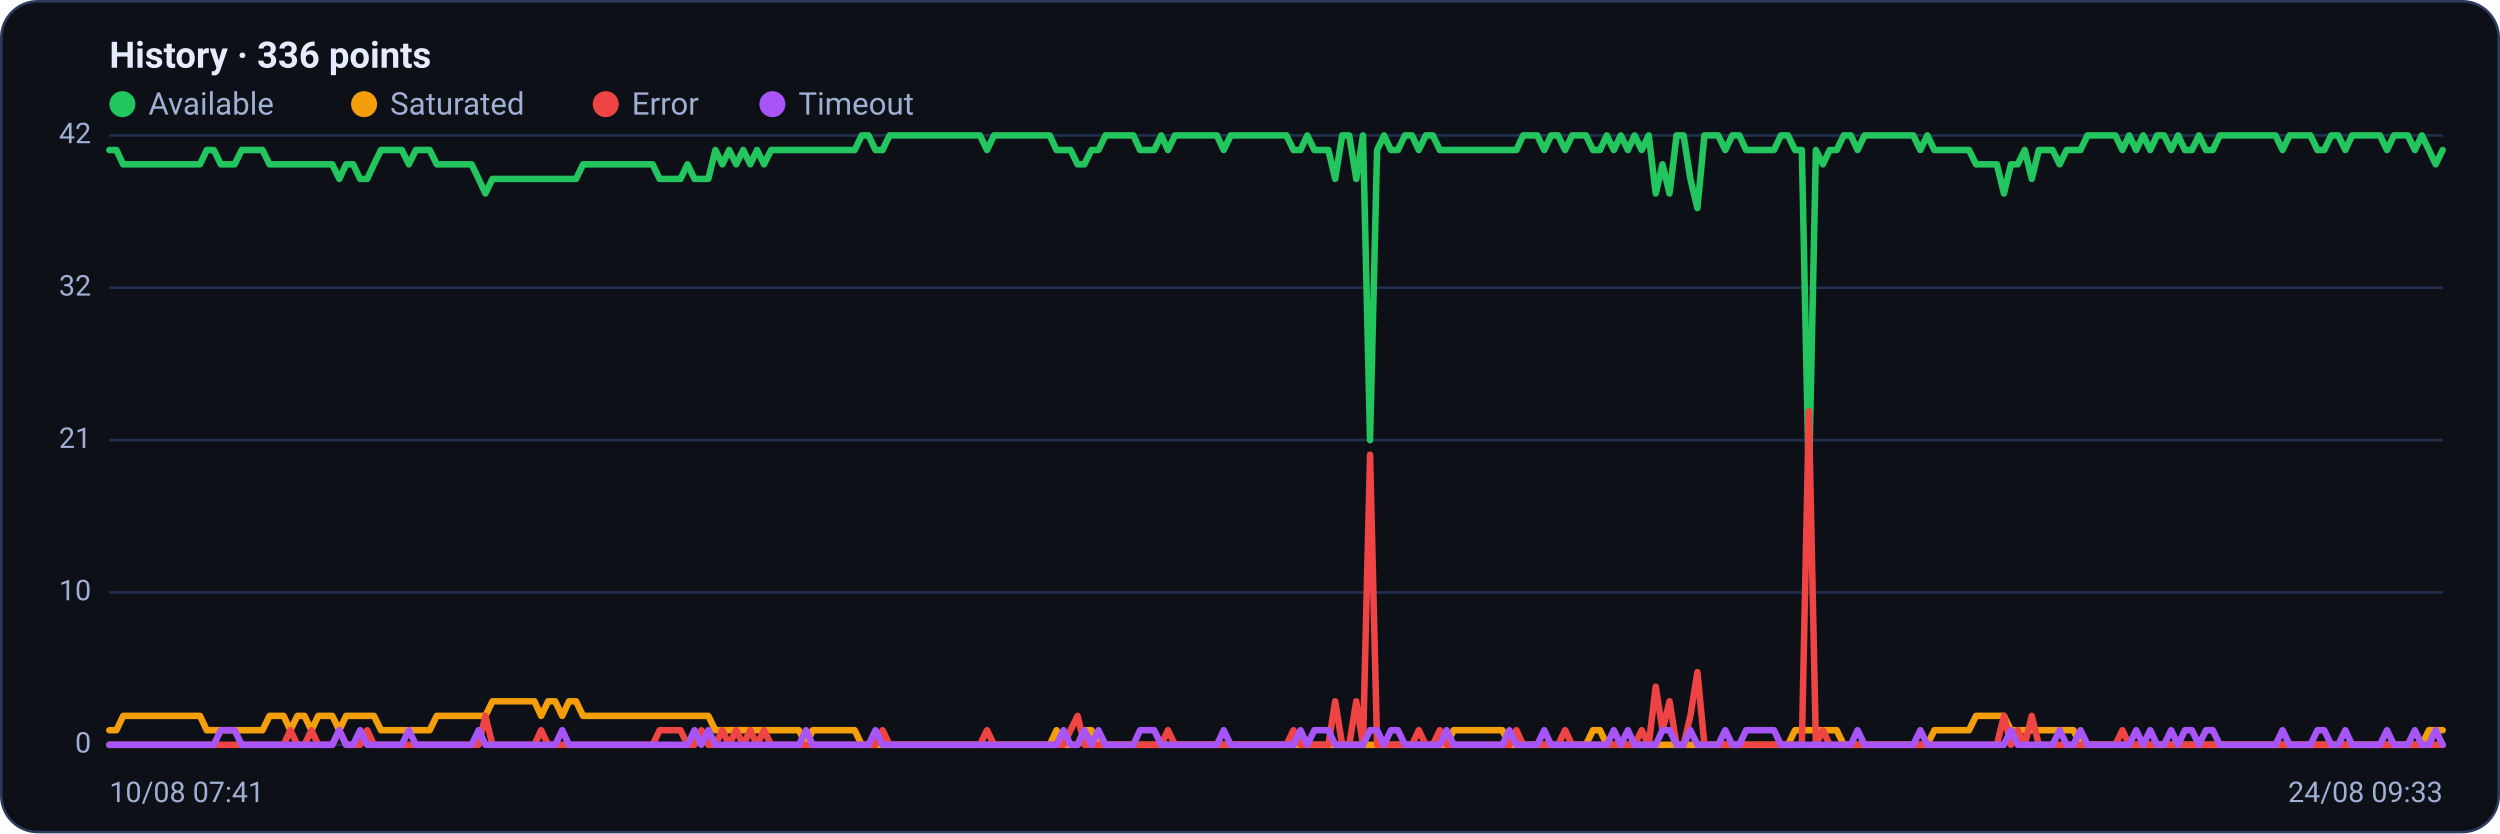
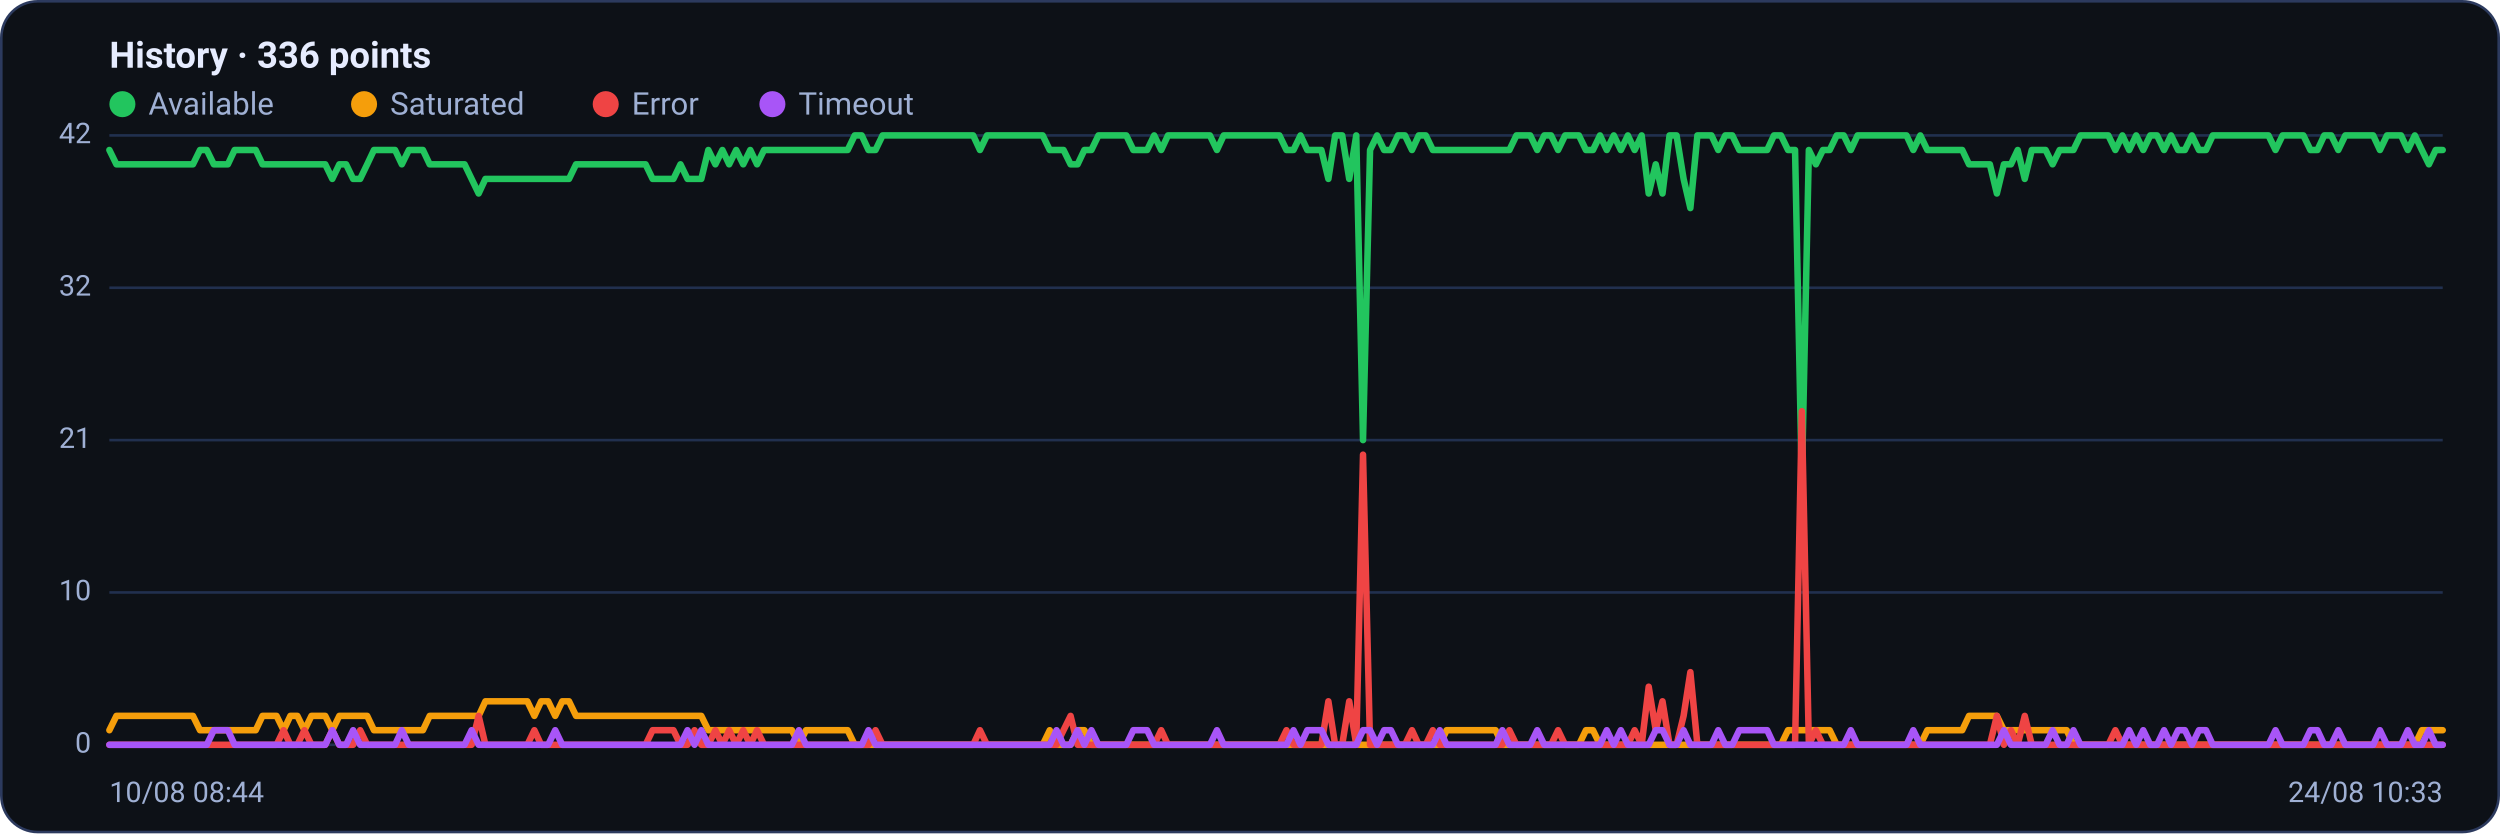
<svg xmlns="http://www.w3.org/2000/svg" viewBox="0 0 960 320" width="960" height="320" font-family="Segoe UI, system-ui, -apple-system, Roboto, Helvetica, Arial, sans-serif" role="img" aria-label="Availability history per region">
  <rect x="0.5" y="0.5" width="959" height="319" rx="14" fill="#0d1117" stroke="#2c3a5e" />
  <text x="42" y="26" font-size="14" font-weight="600" fill="#e6ecff">History · 336 points</text>
  <circle cx="47" cy="40" r="5" fill="#22c55e" />
  <text x="57" y="44" font-size="12" fill="#9fb0d4">Available</text>
  <circle cx="139.8" cy="40" r="5" fill="#f59e0b" />
  <text x="149.8" y="44" font-size="12" fill="#9fb0d4">Saturated</text>
  <circle cx="232.6" cy="40" r="5" fill="#ef4444" />
  <text x="242.6" y="44" font-size="12" fill="#9fb0d4">Error</text>
  <circle cx="296.6" cy="40" r="5" fill="#a855f7" />
  <text x="306.6" y="44" font-size="12" fill="#9fb0d4">Timeout</text>
  <line x1="42" y1="286.0" x2="938" y2="286.0" stroke="#21304f" stroke-width="1" />
  <text x="35" y="289.0" text-anchor="end" font-size="11" fill="#9fb0d4">0</text>
  <line x1="42" y1="227.5" x2="938" y2="227.5" stroke="#21304f" stroke-width="1" />
  <text x="35" y="230.5" text-anchor="end" font-size="11" fill="#9fb0d4">10</text>
  <line x1="42" y1="169.0" x2="938" y2="169.0" stroke="#21304f" stroke-width="1" />
  <text x="35" y="172.0" text-anchor="end" font-size="11" fill="#9fb0d4">21</text>
  <line x1="42" y1="110.5" x2="938" y2="110.5" stroke="#21304f" stroke-width="1" />
  <text x="35" y="113.5" text-anchor="end" font-size="11" fill="#9fb0d4">32</text>
  <line x1="42" y1="52.0" x2="938" y2="52.0" stroke="#21304f" stroke-width="1" />
  <text x="35" y="55.0" text-anchor="end" font-size="11" fill="#9fb0d4">42</text>
-   <polyline fill="none" stroke="#22c55e" stroke-width="2.5" stroke-linejoin="round" stroke-linecap="round" points="42.0,57.6 44.7,57.6 47.3,63.1 50.0,63.1 52.7,63.1 55.4,63.1 58.0,63.1 60.7,63.1 63.4,63.1 66.1,63.1 68.7,63.1 71.4,63.1 74.1,63.1 76.8,63.1 79.4,57.6 82.1,57.6 84.8,63.1 87.5,63.1 90.1,63.1 92.8,57.6 95.5,57.6 98.2,57.6 100.8,57.6 103.5,63.1 106.2,63.1 108.9,63.1 111.5,63.1 114.2,63.1 116.9,63.1 119.6,63.1 122.2,63.1 124.9,63.1 127.6,63.1 130.3,68.7 132.9,63.1 135.6,63.1 138.3,68.7 141.0,68.7 143.6,63.1 146.3,57.6 149.0,57.6 151.7,57.6 154.3,57.6 157.0,63.1 159.7,57.6 162.4,57.6 165.0,57.6 167.7,63.1 170.4,63.1 173.1,63.1 175.7,63.1 178.4,63.1 181.1,63.1 183.8,68.7 186.4,74.3 189.1,68.7 191.8,68.7 194.5,68.7 197.1,68.7 199.8,68.7 202.5,68.7 205.2,68.7 207.8,68.7 210.5,68.7 213.2,68.7 215.9,68.7 218.5,68.7 221.2,68.7 223.9,63.1 226.5,63.1 229.2,63.1 231.9,63.1 234.6,63.1 237.2,63.1 239.9,63.1 242.6,63.1 245.3,63.1 247.9,63.1 250.6,63.1 253.3,68.7 256.0,68.7 258.6,68.7 261.3,68.7 264.0,63.1 266.7,68.7 269.3,68.7 272.0,68.7 274.7,57.6 277.4,63.1 280.0,57.6 282.7,63.1 285.4,57.6 288.1,63.1 290.7,57.6 293.4,63.1 296.1,57.6 298.8,57.6 301.4,57.6 304.1,57.6 306.8,57.6 309.5,57.6 312.1,57.6 314.8,57.6 317.5,57.6 320.2,57.6 322.8,57.6 325.5,57.6 328.2,57.6 330.9,52.0 333.5,52.0 336.2,57.6 338.9,57.6 341.6,52.0 344.2,52.0 346.9,52.0 349.6,52.0 352.3,52.0 354.9,52.0 357.6,52.0 360.3,52.0 363.0,52.0 365.6,52.0 368.3,52.0 371.0,52.0 373.7,52.0 376.3,52.0 379.0,57.6 381.7,52.0 384.4,52.0 387.0,52.0 389.7,52.0 392.4,52.0 395.1,52.0 397.7,52.0 400.4,52.0 403.1,52.0 405.7,57.6 408.4,57.6 411.1,57.6 413.8,63.1 416.4,63.1 419.1,57.6 421.8,57.6 424.5,52.0 427.1,52.0 429.8,52.0 432.5,52.0 435.2,52.0 437.8,57.6 440.5,57.6 443.2,57.6 445.9,52.0 448.5,57.6 451.2,52.0 453.9,52.0 456.6,52.0 459.2,52.0 461.9,52.0 464.6,52.0 467.3,52.0 469.9,57.6 472.6,52.0 475.3,52.0 478.0,52.0 480.6,52.0 483.3,52.0 486.0,52.0 488.7,52.0 491.3,52.0 494.0,52.0 496.7,57.6 499.4,57.6 502.0,52.0 504.7,57.6 507.4,57.6 510.1,57.6 512.7,68.7 515.4,52.0 518.1,52.0 520.8,68.7 523.4,52.0 526.1,169.0 528.8,57.6 531.5,52.0 534.1,57.6 536.8,57.6 539.5,52.0 542.2,52.0 544.8,57.6 547.5,52.0 550.2,52.0 552.9,57.6 555.5,57.6 558.2,57.6 560.9,57.6 563.6,57.6 566.2,57.6 568.9,57.6 571.6,57.6 574.3,57.6 576.9,57.6 579.6,57.6 582.3,57.6 584.9,52.0 587.6,52.0 590.3,52.0 593.0,57.6 595.6,52.0 598.3,52.0 601.0,57.6 603.7,52.0 606.3,52.0 609.0,52.0 611.7,57.6 614.4,57.6 617.0,52.0 619.7,57.6 622.4,52.0 625.1,57.6 627.7,52.0 630.4,57.6 633.1,52.0 635.8,74.3 638.4,63.1 641.1,74.3 643.8,52.0 646.5,52.0 649.1,68.7 651.8,79.9 654.5,52.0 657.2,52.0 659.8,52.0 662.5,57.6 665.2,52.0 667.9,52.0 670.5,57.6 673.2,57.6 675.9,57.6 678.6,57.6 681.2,57.6 683.9,52.0 686.6,52.0 689.3,57.6 691.9,57.6 694.6,185.7 697.3,57.6 700.0,63.1 702.6,57.6 705.3,57.6 708.0,52.0 710.7,52.0 713.3,57.6 716.0,52.0 718.7,52.0 721.4,52.0 724.0,52.0 726.7,52.0 729.4,52.0 732.1,52.0 734.7,52.0 737.4,57.6 740.1,52.0 742.8,57.6 745.4,57.6 748.1,57.6 750.8,57.6 753.5,57.6 756.1,57.6 758.8,63.1 761.5,63.1 764.1,63.1 766.8,63.1 769.5,74.3 772.2,63.1 774.8,63.1 777.5,57.6 780.2,68.7 782.9,57.6 785.5,57.6 788.2,57.6 790.9,63.1 793.6,57.6 796.2,57.6 798.9,57.6 801.6,52.0 804.3,52.0 806.9,52.0 809.6,52.0 812.3,52.0 815.0,57.6 817.6,52.0 820.3,57.6 823.0,52.0 825.7,57.6 828.3,52.0 831.0,52.0 833.7,57.6 836.4,52.0 839.0,57.6 841.7,57.6 844.4,52.0 847.1,57.6 849.7,57.6 852.4,52.0 855.1,52.0 857.8,52.0 860.4,52.0 863.1,52.0 865.8,52.0 868.5,52.0 871.1,52.0 873.8,52.0 876.5,57.6 879.2,52.0 881.8,52.0 884.5,52.0 887.2,52.0 889.9,57.6 892.5,57.6 895.2,52.0 897.9,52.0 900.6,57.6 903.2,52.0 905.9,52.0 908.6,52.0 911.3,52.0 913.9,52.0 916.6,57.6 919.3,52.0 922.0,52.0 924.6,52.0 927.3,57.6 930.0,52.0 932.7,57.6 935.3,63.1 938.0,57.6" />
-   <polyline fill="none" stroke="#f59e0b" stroke-width="2.5" stroke-linejoin="round" stroke-linecap="round" points="42.0,280.4 44.7,280.4 47.3,274.9 50.0,274.9 52.7,274.9 55.4,274.9 58.0,274.9 60.7,274.9 63.4,274.9 66.1,274.9 68.7,274.9 71.4,274.9 74.1,274.9 76.8,274.9 79.4,280.4 82.1,280.4 84.8,280.4 87.5,280.4 90.1,280.4 92.8,280.4 95.5,280.4 98.2,280.4 100.8,280.4 103.5,274.9 106.2,274.9 108.9,274.9 111.5,280.4 114.2,274.9 116.9,274.9 119.6,280.4 122.2,274.9 124.9,274.9 127.6,274.9 130.3,280.4 132.9,274.9 135.6,274.9 138.3,274.9 141.0,274.9 143.6,274.9 146.3,280.4 149.0,280.4 151.7,280.4 154.3,280.4 157.0,280.4 159.7,280.4 162.4,280.4 165.0,280.4 167.7,274.9 170.4,274.9 173.1,274.9 175.7,274.9 178.4,274.9 181.1,274.9 183.8,274.9 186.4,274.9 189.1,269.3 191.8,269.3 194.5,269.3 197.1,269.3 199.8,269.3 202.5,269.3 205.2,269.3 207.8,274.9 210.5,269.3 213.2,269.3 215.9,274.9 218.5,269.3 221.2,269.3 223.9,274.9 226.5,274.9 229.2,274.9 231.9,274.9 234.6,274.9 237.2,274.9 239.9,274.9 242.6,274.9 245.3,274.9 247.9,274.9 250.6,274.9 253.3,274.9 256.0,274.9 258.6,274.9 261.3,274.9 264.0,274.9 266.7,274.9 269.3,274.9 272.0,274.9 274.7,280.4 277.4,280.4 280.0,280.4 282.7,280.4 285.4,280.4 288.1,280.4 290.7,280.4 293.4,280.4 296.1,280.4 298.8,280.4 301.4,280.4 304.1,280.4 306.8,280.4 309.5,286.0 312.1,280.4 314.8,280.4 317.5,280.4 320.2,280.4 322.8,280.4 325.5,280.4 328.2,280.4 330.9,286.0 333.5,286.0 336.2,286.0 338.9,286.0 341.6,286.0 344.2,286.0 346.9,286.0 349.6,286.0 352.3,286.0 354.9,286.0 357.6,286.0 360.3,286.0 363.0,286.0 365.6,286.0 368.3,286.0 371.0,286.0 373.7,286.0 376.3,286.0 379.0,286.0 381.7,286.0 384.4,286.0 387.0,286.0 389.7,286.0 392.4,286.0 395.1,286.0 397.7,286.0 400.4,286.0 403.1,286.0 405.7,280.4 408.4,286.0 411.1,286.0 413.8,286.0 416.4,280.4 419.1,280.4 421.8,286.0 424.5,286.0 427.1,286.0 429.8,286.0 432.5,286.0 435.2,286.0 437.8,286.0 440.5,286.0 443.2,286.0 445.9,286.0 448.5,286.0 451.2,286.0 453.9,286.0 456.6,286.0 459.2,286.0 461.9,286.0 464.6,286.0 467.3,286.0 469.9,286.0 472.6,286.0 475.3,286.0 478.0,286.0 480.6,286.0 483.3,286.0 486.0,286.0 488.7,286.0 491.3,286.0 494.0,286.0 496.7,286.0 499.4,286.0 502.0,286.0 504.7,286.0 507.4,286.0 510.1,286.0 512.7,286.0 515.4,286.0 518.1,286.0 520.8,286.0 523.4,286.0 526.1,286.0 528.8,286.0 531.5,286.0 534.1,286.0 536.8,286.0 539.5,286.0 542.2,286.0 544.8,286.0 547.5,286.0 550.2,286.0 552.9,286.0 555.5,286.0 558.2,280.4 560.9,280.4 563.6,280.4 566.2,280.4 568.9,280.4 571.6,280.4 574.3,280.4 576.9,280.4 579.6,286.0 582.3,286.0 584.9,286.0 587.6,286.0 590.3,286.0 593.0,286.0 595.6,286.0 598.3,286.0 601.0,286.0 603.7,286.0 606.3,286.0 609.0,286.0 611.7,280.4 614.4,280.4 617.0,286.0 619.7,286.0 622.4,286.0 625.1,286.0 627.7,286.0 630.4,286.0 633.1,286.0 635.8,286.0 638.4,286.0 641.1,286.0 643.8,286.0 646.5,286.0 649.1,286.0 651.8,286.0 654.5,286.0 657.2,286.0 659.8,286.0 662.5,286.0 665.2,286.0 667.9,286.0 670.5,286.0 673.2,286.0 675.9,286.0 678.6,286.0 681.2,286.0 683.9,286.0 686.6,286.0 689.3,280.4 691.9,280.4 694.6,280.4 697.3,280.4 700.0,280.4 702.6,280.4 705.3,280.4 708.0,286.0 710.7,286.0 713.3,286.0 716.0,286.0 718.7,286.0 721.4,286.0 724.0,286.0 726.7,286.0 729.4,286.0 732.1,286.0 734.7,286.0 737.4,286.0 740.1,286.0 742.8,280.4 745.4,280.4 748.1,280.4 750.8,280.4 753.5,280.4 756.1,280.4 758.8,274.9 761.5,274.9 764.1,274.9 766.8,274.9 769.5,274.9 772.2,280.4 774.8,280.4 777.5,280.4 780.2,280.4 782.9,280.4 785.5,280.4 788.2,280.4 790.9,280.4 793.6,280.4 796.2,280.4 798.9,286.0 801.6,286.0 804.3,286.0 806.9,286.0 809.6,286.0 812.3,286.0 815.0,286.0 817.6,286.0 820.3,286.0 823.0,286.0 825.7,286.0 828.3,286.0 831.0,286.0 833.7,286.0 836.4,286.0 839.0,286.0 841.7,286.0 844.4,286.0 847.1,286.0 849.7,286.0 852.4,286.0 855.1,286.0 857.8,286.0 860.4,286.0 863.1,286.0 865.8,286.0 868.5,286.0 871.1,286.0 873.8,286.0 876.5,286.0 879.2,286.0 881.8,286.0 884.5,286.0 887.2,286.0 889.9,286.0 892.5,286.0 895.2,286.0 897.9,286.0 900.6,286.0 903.2,286.0 905.9,286.0 908.6,286.0 911.3,286.0 913.9,286.0 916.6,286.0 919.3,286.0 922.0,286.0 924.6,286.0 927.3,286.0 930.0,286.0 932.7,280.4 935.3,280.4 938.0,280.4" />
-   <polyline fill="none" stroke="#ef4444" stroke-width="2.5" stroke-linejoin="round" stroke-linecap="round" points="42.0,286.0 44.7,286.0 47.3,286.0 50.0,286.0 52.7,286.0 55.4,286.0 58.0,286.0 60.7,286.0 63.4,286.0 66.1,286.0 68.7,286.0 71.4,286.0 74.1,286.0 76.8,286.0 79.4,286.0 82.1,286.0 84.8,286.0 87.5,286.0 90.1,286.0 92.8,286.0 95.5,286.0 98.2,286.0 100.8,286.0 103.5,286.0 106.2,286.0 108.9,286.0 111.5,280.4 114.2,286.0 116.9,286.0 119.6,280.4 122.2,286.0 124.9,286.0 127.6,286.0 130.3,280.4 132.9,286.0 135.6,286.0 138.3,286.0 141.0,280.4 143.6,286.0 146.3,286.0 149.0,286.0 151.7,286.0 154.3,286.0 157.0,286.0 159.7,286.0 162.4,286.0 165.0,286.0 167.7,286.0 170.4,286.0 173.1,286.0 175.7,286.0 178.4,286.0 181.1,286.0 183.8,286.0 186.4,274.9 189.1,286.0 191.8,286.0 194.5,286.0 197.1,286.0 199.8,286.0 202.5,286.0 205.2,286.0 207.8,280.4 210.5,286.0 213.2,286.0 215.9,286.0 218.5,286.0 221.2,286.0 223.9,286.0 226.5,286.0 229.2,286.0 231.9,286.0 234.6,286.0 237.2,286.0 239.9,286.0 242.6,286.0 245.3,286.0 247.9,286.0 250.6,286.0 253.3,280.4 256.0,280.4 258.6,280.4 261.3,280.4 264.0,286.0 266.7,286.0 269.3,280.4 272.0,286.0 274.7,286.0 277.4,280.4 280.0,286.0 282.7,280.4 285.4,286.0 288.1,280.4 290.7,286.0 293.4,280.4 296.1,286.0 298.8,286.0 301.4,286.0 304.1,286.0 306.8,286.0 309.5,286.0 312.1,286.0 314.8,286.0 317.5,286.0 320.2,286.0 322.8,286.0 325.5,286.0 328.2,286.0 330.9,286.0 333.5,286.0 336.2,286.0 338.9,280.4 341.6,286.0 344.2,286.0 346.9,286.0 349.6,286.0 352.3,286.0 354.9,286.0 357.6,286.0 360.3,286.0 363.0,286.0 365.6,286.0 368.3,286.0 371.0,286.0 373.7,286.0 376.3,286.0 379.0,280.4 381.7,286.0 384.4,286.0 387.0,286.0 389.7,286.0 392.4,286.0 395.1,286.0 397.7,286.0 400.4,286.0 403.1,286.0 405.7,286.0 408.4,286.0 411.1,280.4 413.8,274.9 416.4,286.0 419.1,286.0 421.8,286.0 424.5,286.0 427.1,286.0 429.8,286.0 432.5,286.0 435.2,286.0 437.8,286.0 440.5,286.0 443.2,286.0 445.9,286.0 448.5,280.4 451.2,286.0 453.9,286.0 456.6,286.0 459.2,286.0 461.9,286.0 464.6,286.0 467.3,286.0 469.9,286.0 472.6,286.0 475.3,286.0 478.0,286.0 480.6,286.0 483.3,286.0 486.0,286.0 488.7,286.0 491.3,286.0 494.0,286.0 496.7,280.4 499.4,286.0 502.0,286.0 504.7,286.0 507.4,286.0 510.1,286.0 512.7,269.3 515.4,286.0 518.1,286.0 520.8,269.3 523.4,286.0 526.1,174.6 528.8,286.0 531.5,286.0 534.1,286.0 536.8,286.0 539.5,286.0 542.2,286.0 544.8,280.4 547.5,286.0 550.2,286.0 552.9,280.4 555.5,286.0 558.2,286.0 560.9,286.0 563.6,286.0 566.2,286.0 568.9,286.0 571.6,286.0 574.3,286.0 576.9,286.0 579.6,286.0 582.3,280.4 584.9,286.0 587.6,286.0 590.3,286.0 593.0,286.0 595.6,286.0 598.3,286.0 601.0,280.4 603.7,286.0 606.3,286.0 609.0,286.0 611.7,286.0 614.4,286.0 617.0,286.0 619.7,286.0 622.4,286.0 625.1,286.0 627.7,286.0 630.4,280.4 633.1,286.0 635.8,263.7 638.4,280.4 641.1,269.3 643.8,286.0 646.5,286.0 649.1,274.9 651.8,258.1 654.5,286.0 657.2,286.0 659.8,286.0 662.5,286.0 665.2,286.0 667.9,286.0 670.5,286.0 673.2,286.0 675.9,286.0 678.6,286.0 681.2,286.0 683.9,286.0 686.6,286.0 689.3,286.0 691.9,286.0 694.6,157.9 697.3,286.0 700.0,280.4 702.6,286.0 705.3,286.0 708.0,286.0 710.7,286.0 713.3,286.0 716.0,286.0 718.7,286.0 721.4,286.0 724.0,286.0 726.7,286.0 729.4,286.0 732.1,286.0 734.7,286.0 737.4,286.0 740.1,286.0 742.8,286.0 745.4,286.0 748.1,286.0 750.8,286.0 753.5,286.0 756.1,286.0 758.8,286.0 761.5,286.0 764.1,286.0 766.8,286.0 769.5,274.9 772.2,286.0 774.8,280.4 777.5,286.0 780.2,274.9 782.9,286.0 785.5,286.0 788.2,286.0 790.9,286.0 793.6,286.0 796.2,286.0 798.9,286.0 801.6,286.0 804.3,286.0 806.9,286.0 809.6,286.0 812.3,286.0 815.0,280.4 817.6,286.0 820.3,286.0 823.0,286.0 825.7,286.0 828.3,286.0 831.0,286.0 833.7,286.0 836.4,286.0 839.0,286.0 841.7,286.0 844.4,286.0 847.1,286.0 849.7,286.0 852.4,286.0 855.1,286.0 857.8,286.0 860.4,286.0 863.1,286.0 865.8,286.0 868.5,286.0 871.1,286.0 873.8,286.0 876.5,286.0 879.2,286.0 881.8,286.0 884.5,286.0 887.2,286.0 889.9,286.0 892.5,286.0 895.2,286.0 897.9,286.0 900.6,286.0 903.2,286.0 905.9,286.0 908.6,286.0 911.3,286.0 913.9,286.0 916.6,286.0 919.3,286.0 922.0,286.0 924.6,286.0 927.3,286.0 930.0,286.0 932.7,286.0 935.3,286.0 938.0,286.0" />
-   <polyline fill="none" stroke="#a855f7" stroke-width="2.5" stroke-linejoin="round" stroke-linecap="round" points="42.0,286.0 44.7,286.0 47.3,286.0 50.0,286.0 52.7,286.0 55.4,286.0 58.0,286.0 60.7,286.0 63.4,286.0 66.1,286.0 68.7,286.0 71.4,286.0 74.1,286.0 76.8,286.0 79.4,286.0 82.1,286.0 84.8,280.4 87.5,280.4 90.1,280.4 92.8,286.0 95.5,286.0 98.2,286.0 100.8,286.0 103.5,286.0 106.2,286.0 108.9,286.0 111.5,286.0 114.2,286.0 116.9,286.0 119.6,286.0 122.2,286.0 124.9,286.0 127.6,286.0 130.3,280.4 132.9,286.0 135.6,286.0 138.3,280.4 141.0,286.0 143.6,286.0 146.3,286.0 149.0,286.0 151.7,286.0 154.3,286.0 157.0,280.4 159.7,286.0 162.4,286.0 165.0,286.0 167.7,286.0 170.4,286.0 173.1,286.0 175.7,286.0 178.4,286.0 181.1,286.0 183.8,280.4 186.4,286.0 189.1,286.0 191.8,286.0 194.5,286.0 197.1,286.0 199.8,286.0 202.5,286.0 205.2,286.0 207.8,286.0 210.5,286.0 213.2,286.0 215.9,280.4 218.5,286.0 221.2,286.0 223.9,286.0 226.5,286.0 229.2,286.0 231.9,286.0 234.6,286.0 237.2,286.0 239.9,286.0 242.6,286.0 245.3,286.0 247.9,286.0 250.6,286.0 253.3,286.0 256.0,286.0 258.6,286.0 261.3,286.0 264.0,286.0 266.7,280.4 269.3,286.0 272.0,280.4 274.7,286.0 277.4,286.0 280.0,286.0 282.7,286.0 285.4,286.0 288.1,286.0 290.7,286.0 293.4,286.0 296.1,286.0 298.8,286.0 301.4,286.0 304.1,286.0 306.8,286.0 309.5,280.4 312.1,286.0 314.8,286.0 317.5,286.0 320.2,286.0 322.8,286.0 325.5,286.0 328.2,286.0 330.9,286.0 333.5,286.0 336.2,280.4 338.9,286.0 341.6,286.0 344.2,286.0 346.9,286.0 349.6,286.0 352.3,286.0 354.9,286.0 357.6,286.0 360.3,286.0 363.0,286.0 365.6,286.0 368.3,286.0 371.0,286.0 373.7,286.0 376.3,286.0 379.0,286.0 381.7,286.0 384.4,286.0 387.0,286.0 389.7,286.0 392.4,286.0 395.1,286.0 397.7,286.0 400.4,286.0 403.1,286.0 405.7,286.0 408.4,280.4 411.1,286.0 413.8,286.0 416.4,280.4 419.1,286.0 421.8,280.4 424.5,286.0 427.1,286.0 429.8,286.0 432.5,286.0 435.2,286.0 437.8,280.4 440.5,280.4 443.2,280.4 445.9,286.0 448.5,286.0 451.2,286.0 453.9,286.0 456.6,286.0 459.2,286.0 461.9,286.0 464.6,286.0 467.3,286.0 469.9,280.4 472.6,286.0 475.3,286.0 478.0,286.0 480.6,286.0 483.3,286.0 486.0,286.0 488.7,286.0 491.3,286.0 494.0,286.0 496.7,286.0 499.4,280.4 502.0,286.0 504.7,280.4 507.4,280.4 510.1,280.4 512.7,286.0 515.4,286.0 518.1,286.0 520.8,286.0 523.4,286.0 526.1,280.4 528.8,280.4 531.5,286.0 534.1,280.4 536.8,280.4 539.5,286.0 542.2,286.0 544.8,286.0 547.5,286.0 550.2,286.0 552.9,286.0 555.5,280.4 558.2,286.0 560.9,286.0 563.6,286.0 566.2,286.0 568.9,286.0 571.6,286.0 574.3,286.0 576.9,286.0 579.6,280.4 582.3,286.0 584.9,286.0 587.6,286.0 590.3,286.0 593.0,280.4 595.6,286.0 598.3,286.0 601.0,286.0 603.7,286.0 606.3,286.0 609.0,286.0 611.7,286.0 614.4,286.0 617.0,286.0 619.7,280.4 622.4,286.0 625.1,280.4 627.7,286.0 630.4,286.0 633.1,286.0 635.8,286.0 638.4,280.4 641.1,280.4 643.8,286.0 646.5,286.0 649.1,280.4 651.8,286.0 654.5,286.0 657.2,286.0 659.8,286.0 662.5,280.4 665.2,286.0 667.9,286.0 670.5,280.4 673.2,280.4 675.9,280.4 678.6,280.4 681.2,280.4 683.9,286.0 686.6,286.0 689.3,286.0 691.9,286.0 694.6,286.0 697.3,286.0 700.0,286.0 702.6,286.0 705.3,286.0 708.0,286.0 710.7,286.0 713.3,280.4 716.0,286.0 718.7,286.0 721.4,286.0 724.0,286.0 726.7,286.0 729.4,286.0 732.1,286.0 734.7,286.0 737.4,280.4 740.1,286.0 742.8,286.0 745.4,286.0 748.1,286.0 750.8,286.0 753.5,286.0 756.1,286.0 758.8,286.0 761.5,286.0 764.1,286.0 766.8,286.0 769.5,286.0 772.2,280.4 774.8,286.0 777.5,286.0 780.2,286.0 782.9,286.0 785.5,286.0 788.2,286.0 790.9,280.4 793.6,286.0 796.2,286.0 798.9,280.4 801.6,286.0 804.3,286.0 806.9,286.0 809.6,286.0 812.3,286.0 815.0,286.0 817.6,286.0 820.3,280.4 823.0,286.0 825.7,280.4 828.3,286.0 831.0,286.0 833.7,280.4 836.4,286.0 839.0,280.4 841.7,280.4 844.4,286.0 847.1,280.4 849.7,280.4 852.4,286.0 855.1,286.0 857.8,286.0 860.4,286.0 863.1,286.0 865.8,286.0 868.5,286.0 871.1,286.0 873.8,286.0 876.5,280.4 879.2,286.0 881.8,286.0 884.5,286.0 887.2,286.0 889.9,280.4 892.5,280.4 895.2,286.0 897.9,286.0 900.6,280.4 903.2,286.0 905.9,286.0 908.6,286.0 911.3,286.0 913.9,286.0 916.6,280.4 919.3,286.0 922.0,286.0 924.6,286.0 927.3,280.4 930.0,286.0 932.7,286.0 935.3,280.4 938.0,286.0" />
-   <text x="42" y="308" font-size="11" fill="#9fb0d4">10/08 07:41</text>
-   <text x="938" y="308" text-anchor="end" font-size="11" fill="#9fb0d4">24/08 09:33</text>
+   <polyline fill="none" stroke="#22c55e" stroke-width="2.5" stroke-linejoin="round" stroke-linecap="round" points="42.0,57.6 44.7,63.1 47.3,63.1 50.0,63.1 52.7,63.1 55.4,63.1 58.0,63.1 60.7,63.1 63.4,63.1 66.1,63.1 68.7,63.1 71.4,63.1 74.1,63.1 76.8,57.6 79.4,57.6 82.1,63.1 84.8,63.1 87.5,63.1 90.1,57.6 92.8,57.6 95.5,57.6 98.2,57.6 100.8,63.1 103.5,63.1 106.2,63.1 108.9,63.1 111.5,63.1 114.2,63.1 116.9,63.1 119.6,63.1 122.2,63.1 124.9,63.1 127.6,68.7 130.3,63.1 132.9,63.1 135.6,68.7 138.3,68.7 141.0,63.1 143.6,57.6 146.3,57.6 149.0,57.6 151.7,57.6 154.3,63.1 157.0,57.6 159.7,57.6 162.4,57.6 165.0,63.1 167.7,63.1 170.4,63.1 173.1,63.1 175.7,63.1 178.4,63.1 181.1,68.7 183.8,74.3 186.4,68.7 189.1,68.7 191.8,68.7 194.5,68.7 197.1,68.7 199.8,68.7 202.5,68.7 205.2,68.7 207.8,68.7 210.5,68.7 213.2,68.7 215.9,68.7 218.5,68.7 221.2,63.1 223.9,63.1 226.5,63.1 229.2,63.1 231.9,63.1 234.6,63.1 237.2,63.1 239.9,63.1 242.6,63.1 245.3,63.1 247.9,63.1 250.6,68.7 253.3,68.7 256.0,68.7 258.6,68.7 261.3,63.1 264.0,68.7 266.7,68.7 269.3,68.7 272.0,57.6 274.7,63.1 277.4,57.6 280.0,63.1 282.7,57.6 285.4,63.1 288.1,57.6 290.7,63.1 293.4,57.6 296.1,57.6 298.8,57.6 301.4,57.6 304.1,57.6 306.8,57.6 309.5,57.6 312.1,57.6 314.8,57.6 317.5,57.6 320.2,57.6 322.8,57.6 325.5,57.6 328.2,52.0 330.9,52.0 333.5,57.6 336.2,57.6 338.9,52.0 341.6,52.0 344.2,52.0 346.9,52.0 349.6,52.0 352.3,52.0 354.9,52.0 357.6,52.0 360.3,52.0 363.0,52.0 365.6,52.0 368.3,52.0 371.0,52.0 373.7,52.0 376.3,57.6 379.0,52.0 381.7,52.0 384.4,52.0 387.0,52.0 389.7,52.0 392.4,52.0 395.1,52.0 397.7,52.0 400.4,52.0 403.1,57.6 405.7,57.6 408.4,57.6 411.1,63.1 413.8,63.1 416.4,57.6 419.1,57.6 421.8,52.0 424.5,52.0 427.1,52.0 429.8,52.0 432.5,52.0 435.2,57.6 437.8,57.6 440.5,57.6 443.2,52.0 445.9,57.6 448.5,52.0 451.2,52.0 453.9,52.0 456.6,52.0 459.2,52.0 461.9,52.0 464.6,52.0 467.3,57.6 469.9,52.0 472.6,52.0 475.3,52.0 478.0,52.0 480.6,52.0 483.3,52.0 486.0,52.0 488.7,52.0 491.3,52.0 494.0,57.6 496.7,57.6 499.4,52.0 502.0,57.6 504.7,57.6 507.4,57.6 510.1,68.7 512.7,52.0 515.4,52.0 518.1,68.7 520.8,52.0 523.4,169.0 526.1,57.6 528.8,52.0 531.5,57.6 534.1,57.6 536.8,52.0 539.5,52.0 542.2,57.6 544.8,52.0 547.5,52.0 550.2,57.6 552.9,57.6 555.5,57.6 558.2,57.6 560.9,57.6 563.6,57.6 566.2,57.6 568.9,57.6 571.6,57.6 574.3,57.6 576.9,57.6 579.6,57.6 582.3,52.0 584.9,52.0 587.6,52.0 590.3,57.6 593.0,52.0 595.6,52.0 598.3,57.6 601.0,52.0 603.7,52.0 606.3,52.0 609.0,57.6 611.7,57.6 614.4,52.0 617.0,57.6 619.7,52.0 622.4,57.6 625.1,52.0 627.7,57.6 630.4,52.0 633.1,74.3 635.8,63.1 638.4,74.3 641.1,52.0 643.8,52.0 646.5,68.7 649.1,79.9 651.8,52.0 654.5,52.0 657.2,52.0 659.8,57.6 662.5,52.0 665.2,52.0 667.9,57.6 670.5,57.6 673.2,57.6 675.9,57.6 678.6,57.6 681.2,52.0 683.9,52.0 686.6,57.6 689.3,57.6 691.9,185.7 694.6,57.6 697.3,63.1 700.0,57.6 702.6,57.6 705.3,52.0 708.0,52.0 710.7,57.6 713.3,52.0 716.0,52.0 718.7,52.0 721.4,52.0 724.0,52.0 726.7,52.0 729.4,52.0 732.1,52.0 734.7,57.6 737.4,52.0 740.1,57.6 742.8,57.6 745.4,57.6 748.1,57.6 750.8,57.6 753.5,57.6 756.1,63.1 758.8,63.1 761.5,63.1 764.1,63.1 766.8,74.3 769.5,63.1 772.2,63.1 774.8,57.6 777.5,68.7 780.2,57.6 782.9,57.6 785.5,57.6 788.2,63.1 790.9,57.6 793.6,57.6 796.2,57.6 798.9,52.0 801.6,52.0 804.3,52.0 806.9,52.0 809.6,52.0 812.3,57.6 815.0,52.0 817.6,57.6 820.3,52.0 823.0,57.6 825.7,52.0 828.3,52.0 831.0,57.6 833.7,52.0 836.4,57.6 839.0,57.6 841.7,52.0 844.4,57.6 847.1,57.6 849.7,52.0 852.4,52.0 855.1,52.0 857.8,52.0 860.4,52.0 863.1,52.0 865.8,52.0 868.5,52.0 871.1,52.0 873.8,57.6 876.5,52.0 879.2,52.0 881.8,52.0 884.5,52.0 887.2,57.6 889.9,57.6 892.5,52.0 895.2,52.0 897.9,57.6 900.6,52.0 903.2,52.0 905.9,52.0 908.6,52.0 911.3,52.0 913.9,57.6 916.6,52.0 919.3,52.0 922.0,52.0 924.6,57.6 927.3,52.0 930.0,57.6 932.7,63.1 935.3,57.6 938.0,57.6" />
+   <polyline fill="none" stroke="#f59e0b" stroke-width="2.5" stroke-linejoin="round" stroke-linecap="round" points="42.0,280.4 44.7,274.9 47.3,274.9 50.0,274.9 52.7,274.9 55.4,274.9 58.0,274.9 60.7,274.9 63.4,274.9 66.1,274.9 68.7,274.9 71.4,274.9 74.1,274.9 76.8,280.4 79.4,280.4 82.1,280.4 84.8,280.4 87.5,280.4 90.1,280.4 92.8,280.4 95.5,280.4 98.2,280.4 100.8,274.9 103.5,274.9 106.2,274.9 108.9,280.4 111.5,274.9 114.2,274.9 116.9,280.4 119.6,274.9 122.2,274.9 124.9,274.9 127.6,280.4 130.3,274.9 132.9,274.9 135.6,274.9 138.3,274.9 141.0,274.9 143.6,280.4 146.3,280.4 149.0,280.4 151.7,280.4 154.3,280.4 157.0,280.4 159.7,280.4 162.4,280.4 165.0,274.9 167.7,274.9 170.4,274.9 173.1,274.9 175.7,274.9 178.4,274.9 181.1,274.9 183.8,274.9 186.4,269.3 189.1,269.3 191.8,269.3 194.5,269.3 197.1,269.3 199.8,269.3 202.5,269.3 205.2,274.9 207.8,269.3 210.5,269.3 213.2,274.9 215.9,269.3 218.5,269.3 221.2,274.9 223.9,274.9 226.5,274.9 229.2,274.9 231.9,274.9 234.6,274.9 237.2,274.9 239.9,274.9 242.6,274.9 245.3,274.9 247.9,274.9 250.6,274.9 253.3,274.9 256.0,274.9 258.6,274.9 261.3,274.9 264.0,274.9 266.7,274.9 269.3,274.9 272.0,280.4 274.7,280.4 277.4,280.4 280.0,280.4 282.7,280.4 285.4,280.4 288.1,280.4 290.7,280.4 293.4,280.4 296.1,280.4 298.8,280.4 301.4,280.4 304.1,280.4 306.8,286.0 309.5,280.4 312.1,280.4 314.8,280.4 317.5,280.4 320.2,280.4 322.8,280.4 325.5,280.4 328.2,286.0 330.9,286.0 333.5,286.0 336.2,286.0 338.9,286.0 341.6,286.0 344.2,286.0 346.9,286.0 349.6,286.0 352.3,286.0 354.9,286.0 357.6,286.0 360.3,286.0 363.0,286.0 365.6,286.0 368.3,286.0 371.0,286.0 373.7,286.0 376.3,286.0 379.0,286.0 381.7,286.0 384.4,286.0 387.0,286.0 389.7,286.0 392.4,286.0 395.1,286.0 397.7,286.0 400.4,286.0 403.1,280.4 405.7,286.0 408.4,286.0 411.1,286.0 413.8,280.4 416.4,280.4 419.1,286.0 421.8,286.0 424.5,286.0 427.1,286.0 429.8,286.0 432.5,286.0 435.2,286.0 437.8,286.0 440.5,286.0 443.2,286.0 445.9,286.0 448.5,286.0 451.2,286.0 453.9,286.0 456.6,286.0 459.2,286.0 461.9,286.0 464.6,286.0 467.3,286.0 469.9,286.0 472.6,286.0 475.3,286.0 478.0,286.0 480.6,286.0 483.3,286.0 486.0,286.0 488.7,286.0 491.3,286.0 494.0,286.0 496.7,286.0 499.4,286.0 502.0,286.0 504.7,286.0 507.4,286.0 510.1,286.0 512.7,286.0 515.4,286.0 518.1,286.0 520.8,286.0 523.4,286.0 526.1,286.0 528.8,286.0 531.5,286.0 534.1,286.0 536.8,286.0 539.5,286.0 542.2,286.0 544.8,286.0 547.5,286.0 550.2,286.0 552.9,286.0 555.5,280.4 558.2,280.4 560.9,280.4 563.6,280.4 566.2,280.4 568.9,280.4 571.6,280.4 574.3,280.4 576.9,286.0 579.6,286.0 582.3,286.0 584.9,286.0 587.6,286.0 590.3,286.0 593.0,286.0 595.6,286.0 598.3,286.0 601.0,286.0 603.7,286.0 606.3,286.0 609.0,280.4 611.7,280.4 614.4,286.0 617.0,286.0 619.7,286.0 622.4,286.0 625.1,286.0 627.7,286.0 630.4,286.0 633.1,286.0 635.8,286.0 638.4,286.0 641.1,286.0 643.8,286.0 646.5,286.0 649.1,286.0 651.8,286.0 654.5,286.0 657.2,286.0 659.8,286.0 662.5,286.0 665.2,286.0 667.9,286.0 670.5,286.0 673.2,286.0 675.9,286.0 678.6,286.0 681.2,286.0 683.9,286.0 686.6,280.4 689.3,280.4 691.9,280.4 694.6,280.4 697.3,280.4 700.0,280.4 702.6,280.4 705.3,286.0 708.0,286.0 710.7,286.0 713.3,286.0 716.0,286.0 718.7,286.0 721.4,286.0 724.0,286.0 726.7,286.0 729.4,286.0 732.1,286.0 734.7,286.0 737.4,286.0 740.1,280.4 742.8,280.4 745.4,280.4 748.1,280.4 750.8,280.4 753.5,280.4 756.1,274.9 758.8,274.9 761.5,274.9 764.1,274.9 766.8,274.9 769.5,280.4 772.2,280.4 774.8,280.4 777.5,280.4 780.2,280.4 782.9,280.4 785.5,280.4 788.2,280.4 790.9,280.4 793.6,280.4 796.2,286.0 798.9,286.0 801.6,286.0 804.3,286.0 806.9,286.0 809.6,286.0 812.3,286.0 815.0,286.0 817.6,286.0 820.3,286.0 823.0,286.0 825.7,286.0 828.3,286.0 831.0,286.0 833.7,286.0 836.4,286.0 839.0,286.0 841.7,286.0 844.4,286.0 847.1,286.0 849.7,286.0 852.4,286.0 855.1,286.0 857.8,286.0 860.4,286.0 863.1,286.0 865.8,286.0 868.5,286.0 871.1,286.0 873.8,286.0 876.5,286.0 879.2,286.0 881.8,286.0 884.5,286.0 887.2,286.0 889.9,286.0 892.5,286.0 895.2,286.0 897.9,286.0 900.6,286.0 903.2,286.0 905.9,286.0 908.6,286.0 911.3,286.0 913.9,286.0 916.6,286.0 919.3,286.0 922.0,286.0 924.6,286.0 927.3,286.0 930.0,280.4 932.7,280.4 935.3,280.4 938.0,280.4" />
+   <polyline fill="none" stroke="#ef4444" stroke-width="2.5" stroke-linejoin="round" stroke-linecap="round" points="42.0,286.0 44.7,286.0 47.3,286.0 50.0,286.0 52.7,286.0 55.4,286.0 58.0,286.0 60.7,286.0 63.4,286.0 66.1,286.0 68.7,286.0 71.4,286.0 74.1,286.0 76.8,286.0 79.4,286.0 82.1,286.0 84.8,286.0 87.5,286.0 90.1,286.0 92.8,286.0 95.5,286.0 98.2,286.0 100.8,286.0 103.5,286.0 106.2,286.0 108.9,280.4 111.5,286.0 114.2,286.0 116.9,280.4 119.6,286.0 122.2,286.0 124.9,286.0 127.6,280.4 130.3,286.0 132.9,286.0 135.6,286.0 138.3,280.4 141.0,286.0 143.6,286.0 146.3,286.0 149.0,286.0 151.7,286.0 154.3,286.0 157.0,286.0 159.7,286.0 162.4,286.0 165.0,286.0 167.7,286.0 170.4,286.0 173.1,286.0 175.7,286.0 178.4,286.0 181.1,286.0 183.8,274.9 186.4,286.0 189.1,286.0 191.8,286.0 194.5,286.0 197.1,286.0 199.8,286.0 202.5,286.0 205.2,280.4 207.8,286.0 210.5,286.0 213.2,286.0 215.9,286.0 218.5,286.0 221.2,286.0 223.9,286.0 226.5,286.0 229.2,286.0 231.9,286.0 234.6,286.0 237.2,286.0 239.9,286.0 242.6,286.0 245.3,286.0 247.9,286.0 250.6,280.4 253.3,280.4 256.0,280.4 258.6,280.4 261.3,286.0 264.0,286.0 266.7,280.4 269.3,286.0 272.0,286.0 274.7,280.4 277.4,286.0 280.0,280.4 282.7,286.0 285.4,280.4 288.1,286.0 290.7,280.4 293.4,286.0 296.1,286.0 298.8,286.0 301.4,286.0 304.1,286.0 306.8,286.0 309.5,286.0 312.1,286.0 314.8,286.0 317.5,286.0 320.2,286.0 322.8,286.0 325.5,286.0 328.2,286.0 330.9,286.0 333.5,286.0 336.2,280.4 338.9,286.0 341.6,286.0 344.2,286.0 346.9,286.0 349.6,286.0 352.3,286.0 354.9,286.0 357.6,286.0 360.3,286.0 363.0,286.0 365.6,286.0 368.3,286.0 371.0,286.0 373.7,286.0 376.3,280.4 379.0,286.0 381.7,286.0 384.4,286.0 387.0,286.0 389.7,286.0 392.4,286.0 395.1,286.0 397.7,286.0 400.4,286.0 403.1,286.0 405.7,286.0 408.4,280.4 411.1,274.9 413.8,286.0 416.4,286.0 419.1,286.0 421.8,286.0 424.5,286.0 427.1,286.0 429.8,286.0 432.5,286.0 435.2,286.0 437.8,286.0 440.5,286.0 443.2,286.0 445.9,280.4 448.5,286.0 451.2,286.0 453.9,286.0 456.6,286.0 459.2,286.0 461.9,286.0 464.6,286.0 467.3,286.0 469.9,286.0 472.6,286.0 475.3,286.0 478.0,286.0 480.6,286.0 483.3,286.0 486.0,286.0 488.7,286.0 491.3,286.0 494.0,280.4 496.7,286.0 499.4,286.0 502.0,286.0 504.7,286.0 507.4,286.0 510.1,269.3 512.7,286.0 515.4,286.0 518.1,269.3 520.8,286.0 523.4,174.6 526.1,286.0 528.8,286.0 531.5,286.0 534.1,286.0 536.8,286.0 539.5,286.0 542.2,280.4 544.8,286.0 547.5,286.0 550.2,280.4 552.9,286.0 555.5,286.0 558.2,286.0 560.9,286.0 563.6,286.0 566.2,286.0 568.9,286.0 571.6,286.0 574.3,286.0 576.9,286.0 579.6,280.4 582.3,286.0 584.9,286.0 587.6,286.0 590.3,286.0 593.0,286.0 595.6,286.0 598.3,280.4 601.0,286.0 603.7,286.0 606.3,286.0 609.0,286.0 611.7,286.0 614.4,286.0 617.0,286.0 619.7,286.0 622.4,286.0 625.1,286.0 627.7,280.4 630.4,286.0 633.1,263.7 635.8,280.4 638.4,269.3 641.1,286.0 643.8,286.0 646.5,274.9 649.1,258.1 651.8,286.0 654.5,286.0 657.2,286.0 659.8,286.0 662.5,286.0 665.2,286.0 667.9,286.0 670.5,286.0 673.2,286.0 675.9,286.0 678.6,286.0 681.2,286.0 683.9,286.0 686.6,286.0 689.3,286.0 691.9,157.9 694.6,286.0 697.3,280.4 700.0,286.0 702.6,286.0 705.3,286.0 708.0,286.0 710.7,286.0 713.3,286.0 716.0,286.0 718.7,286.0 721.4,286.0 724.0,286.0 726.7,286.0 729.4,286.0 732.1,286.0 734.7,286.0 737.4,286.0 740.1,286.0 742.8,286.0 745.4,286.0 748.1,286.0 750.8,286.0 753.5,286.0 756.1,286.0 758.8,286.0 761.5,286.0 764.1,286.0 766.8,274.9 769.5,286.0 772.2,280.4 774.8,286.0 777.5,274.9 780.2,286.0 782.9,286.0 785.5,286.0 788.2,286.0 790.9,286.0 793.6,286.0 796.2,286.0 798.9,286.0 801.6,286.0 804.3,286.0 806.9,286.0 809.6,286.0 812.3,280.4 815.0,286.0 817.6,286.0 820.3,286.0 823.0,286.0 825.7,286.0 828.3,286.0 831.0,286.0 833.7,286.0 836.4,286.0 839.0,286.0 841.7,286.0 844.4,286.0 847.1,286.0 849.7,286.0 852.4,286.0 855.1,286.0 857.8,286.0 860.4,286.0 863.1,286.0 865.8,286.0 868.5,286.0 871.1,286.0 873.8,286.0 876.5,286.0 879.2,286.0 881.8,286.0 884.5,286.0 887.2,286.0 889.9,286.0 892.5,286.0 895.2,286.0 897.9,286.0 900.6,286.0 903.2,286.0 905.9,286.0 908.6,286.0 911.3,286.0 913.9,286.0 916.6,286.0 919.3,286.0 922.0,286.0 924.6,286.0 927.3,286.0 930.0,286.0 932.7,286.0 935.3,286.0 938.0,286.0" />
+   <polyline fill="none" stroke="#a855f7" stroke-width="2.5" stroke-linejoin="round" stroke-linecap="round" points="42.0,286.0 44.7,286.0 47.3,286.0 50.0,286.0 52.7,286.0 55.4,286.0 58.0,286.0 60.7,286.0 63.4,286.0 66.1,286.0 68.7,286.0 71.4,286.0 74.1,286.0 76.8,286.0 79.4,286.0 82.1,280.4 84.8,280.4 87.5,280.4 90.1,286.0 92.8,286.0 95.5,286.0 98.2,286.0 100.8,286.0 103.5,286.0 106.2,286.0 108.9,286.0 111.5,286.0 114.2,286.0 116.9,286.0 119.6,286.0 122.2,286.0 124.9,286.0 127.6,280.4 130.3,286.0 132.9,286.0 135.6,280.4 138.3,286.0 141.0,286.0 143.6,286.0 146.3,286.0 149.0,286.0 151.7,286.0 154.3,280.4 157.0,286.0 159.7,286.0 162.4,286.0 165.0,286.0 167.7,286.0 170.4,286.0 173.1,286.0 175.7,286.0 178.4,286.0 181.1,280.4 183.8,286.0 186.4,286.0 189.1,286.0 191.8,286.0 194.5,286.0 197.1,286.0 199.8,286.0 202.5,286.0 205.2,286.0 207.8,286.0 210.5,286.0 213.2,280.4 215.9,286.0 218.5,286.0 221.2,286.0 223.9,286.0 226.5,286.0 229.2,286.0 231.9,286.0 234.6,286.0 237.2,286.0 239.9,286.0 242.6,286.0 245.3,286.0 247.9,286.0 250.6,286.0 253.3,286.0 256.0,286.0 258.6,286.0 261.3,286.0 264.0,280.4 266.7,286.0 269.3,280.4 272.0,286.0 274.7,286.0 277.4,286.0 280.0,286.0 282.7,286.0 285.4,286.0 288.1,286.0 290.7,286.0 293.4,286.0 296.1,286.0 298.8,286.0 301.4,286.0 304.1,286.0 306.8,280.4 309.5,286.0 312.1,286.0 314.8,286.0 317.5,286.0 320.2,286.0 322.8,286.0 325.5,286.0 328.2,286.0 330.9,286.0 333.5,280.4 336.2,286.0 338.9,286.0 341.6,286.0 344.2,286.0 346.9,286.0 349.6,286.0 352.3,286.0 354.9,286.0 357.6,286.0 360.3,286.0 363.0,286.0 365.6,286.0 368.3,286.0 371.0,286.0 373.7,286.0 376.3,286.0 379.0,286.0 381.7,286.0 384.4,286.0 387.0,286.0 389.7,286.0 392.4,286.0 395.1,286.0 397.7,286.0 400.4,286.0 403.1,286.0 405.7,280.4 408.4,286.0 411.1,286.0 413.8,280.4 416.4,286.0 419.1,280.4 421.8,286.0 424.5,286.0 427.1,286.0 429.8,286.0 432.5,286.0 435.2,280.4 437.8,280.4 440.5,280.4 443.2,286.0 445.9,286.0 448.5,286.0 451.2,286.0 453.9,286.0 456.6,286.0 459.2,286.0 461.9,286.0 464.6,286.0 467.3,280.4 469.9,286.0 472.6,286.0 475.3,286.0 478.0,286.0 480.6,286.0 483.3,286.0 486.0,286.0 488.7,286.0 491.3,286.0 494.0,286.0 496.7,280.4 499.4,286.0 502.0,280.4 504.7,280.4 507.4,280.4 510.1,286.0 512.7,286.0 515.4,286.0 518.1,286.0 520.8,286.0 523.4,280.4 526.1,280.4 528.8,286.0 531.5,280.4 534.1,280.4 536.8,286.0 539.5,286.0 542.2,286.0 544.8,286.0 547.5,286.0 550.2,286.0 552.9,280.4 555.5,286.0 558.2,286.0 560.9,286.0 563.6,286.0 566.2,286.0 568.9,286.0 571.6,286.0 574.3,286.0 576.9,280.4 579.6,286.0 582.3,286.0 584.9,286.0 587.6,286.0 590.3,280.4 593.0,286.0 595.6,286.0 598.3,286.0 601.0,286.0 603.7,286.0 606.3,286.0 609.0,286.0 611.7,286.0 614.4,286.0 617.0,280.4 619.7,286.0 622.4,280.4 625.1,286.0 627.7,286.0 630.4,286.0 633.1,286.0 635.8,280.4 638.4,280.4 641.1,286.0 643.8,286.0 646.5,280.4 649.1,286.0 651.8,286.0 654.5,286.0 657.2,286.0 659.8,280.4 662.5,286.0 665.2,286.0 667.9,280.4 670.5,280.4 673.2,280.4 675.9,280.4 678.6,280.4 681.2,286.0 683.9,286.0 686.6,286.0 689.3,286.0 691.9,286.0 694.6,286.0 697.3,286.0 700.0,286.0 702.6,286.0 705.3,286.0 708.0,286.0 710.7,280.4 713.3,286.0 716.0,286.0 718.7,286.0 721.4,286.0 724.0,286.0 726.7,286.0 729.4,286.0 732.1,286.0 734.7,280.4 737.4,286.0 740.1,286.0 742.8,286.0 745.4,286.0 748.1,286.0 750.8,286.0 753.5,286.0 756.1,286.0 758.8,286.0 761.5,286.0 764.1,286.0 766.8,286.0 769.5,280.4 772.2,286.0 774.8,286.0 777.5,286.0 780.2,286.0 782.9,286.0 785.5,286.0 788.2,280.4 790.9,286.0 793.6,286.0 796.2,280.4 798.9,286.0 801.6,286.0 804.3,286.0 806.9,286.0 809.6,286.0 812.3,286.0 815.0,286.0 817.6,280.4 820.3,286.0 823.0,280.4 825.7,286.0 828.3,286.0 831.0,280.4 833.7,286.0 836.4,280.4 839.0,280.4 841.7,286.0 844.4,280.4 847.1,280.4 849.7,286.0 852.4,286.0 855.1,286.0 857.8,286.0 860.4,286.0 863.1,286.0 865.8,286.0 868.5,286.0 871.1,286.0 873.8,280.4 876.5,286.0 879.2,286.0 881.8,286.0 884.5,286.0 887.2,280.4 889.9,280.4 892.5,286.0 895.2,286.0 897.9,280.4 900.6,286.0 903.2,286.0 905.9,286.0 908.6,286.0 911.3,286.0 913.9,280.4 916.6,286.0 919.3,286.0 922.0,286.0 924.6,280.4 927.3,286.0 930.0,286.0 932.7,280.4 935.3,286.0 938.0,286.0" />
+   <text x="42" y="308" font-size="11" fill="#9fb0d4">10/08 08:44</text>
+   <text x="938" y="308" text-anchor="end" font-size="11" fill="#9fb0d4">24/08 10:33</text>
</svg>
